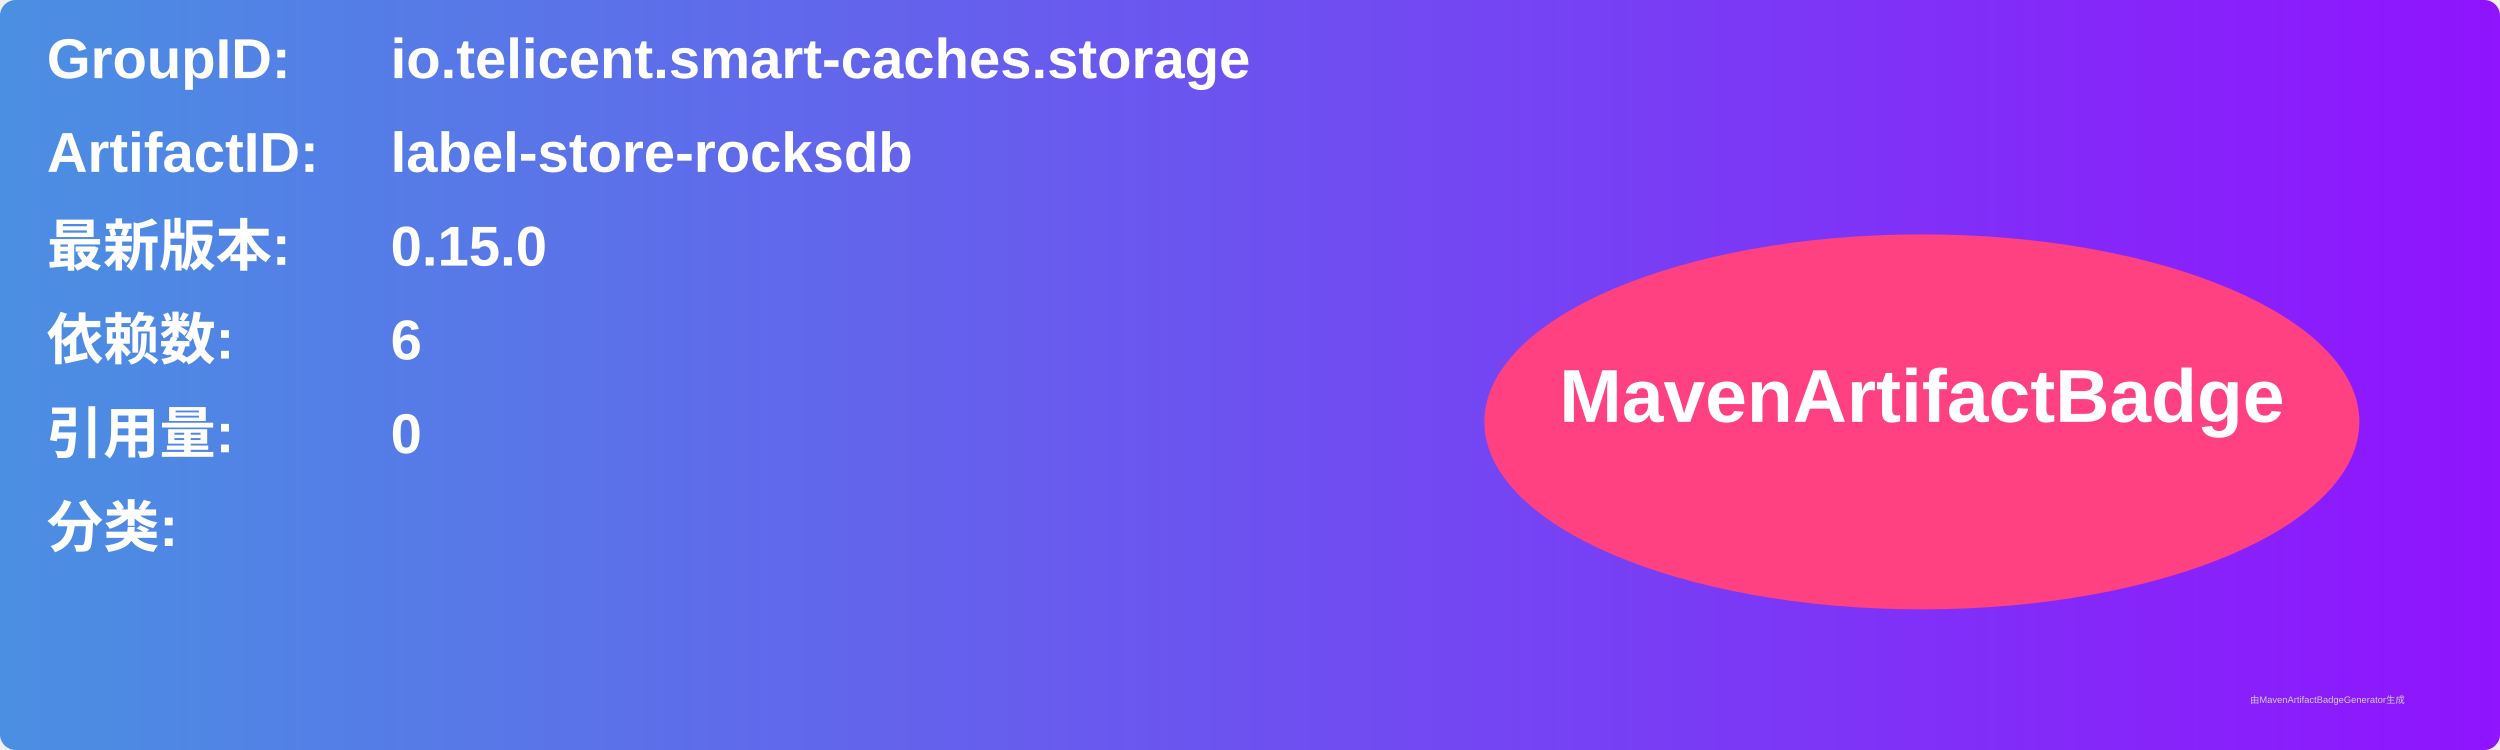
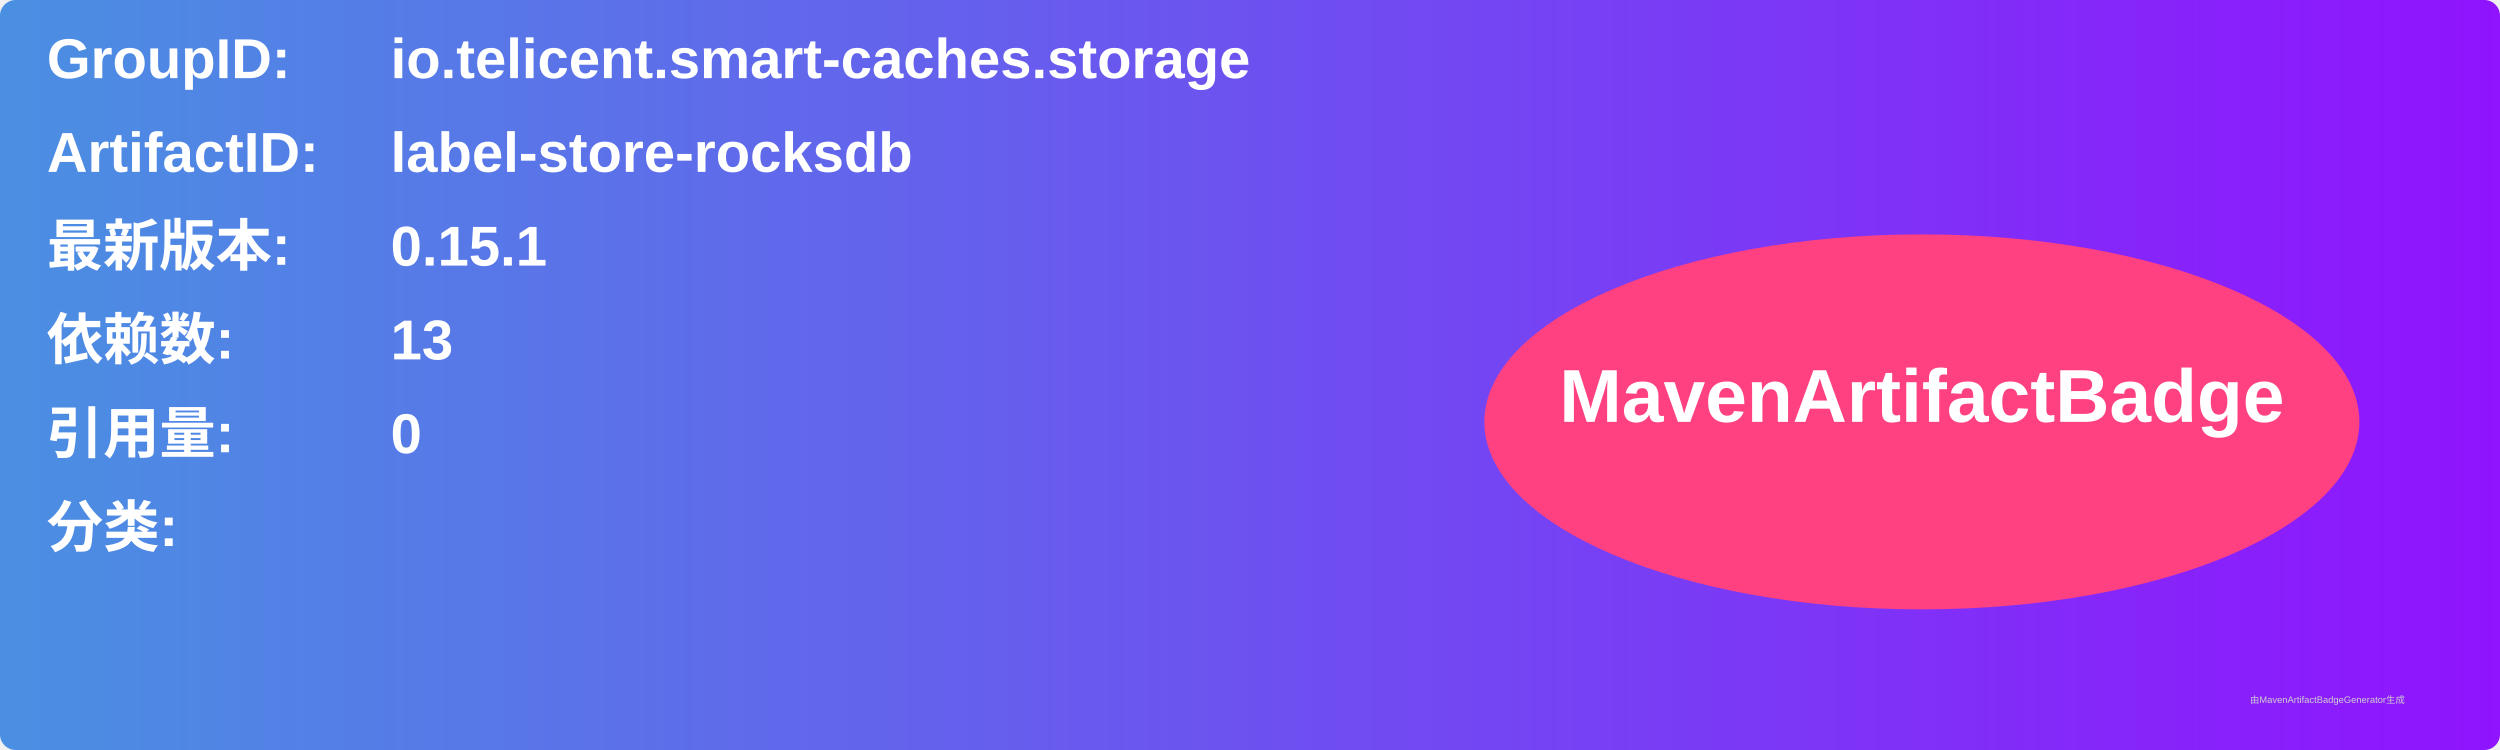
<svg xmlns="http://www.w3.org/2000/svg" width="800" height="240" viewBox="0 0 800 240">
  <linearGradient id="grad" x1="0%" y1="0%" x2="100%" y2="0%">
    <stop offset="0%" stop-color="#4a90e2" />
    <stop offset="100%" stop-color="#9013fe" />
  </linearGradient>
  <rect width="100%" height="100%" rx="5" ry="5" fill="url(#grad)" />
  <g transform="translate(15, 15)">
    <text x="0" y="10" font-family="Arial" font-size="18" fill="white" font-weight="bold" width="260">GroupID:</text>
    <text x="110" y="10" font-family="Arial" font-size="18" fill="white" font-weight="bold" width="460">io.telicent.smart-caches.storage</text>
    <text x="0" y="40" font-family="Arial" font-size="18" fill="white" font-weight="bold" width="260">ArtifactID:</text>
    <text x="110" y="40" font-family="Arial" font-size="18" fill="white" font-weight="bold" width="460">label-store-rocksdb</text>
    <text x="0" y="70" font-family="Arial" font-size="18" fill="white" font-weight="bold">最新版本:</text>
    <text x="110" y="70" font-family="Arial" font-size="18" fill="white" font-weight="bold">
-       <tspan font-weight="bold">0.15.0</tspan>
+       <tspan font-weight="bold">0.15.1</tspan>
    </text>
    <text x="0" y="100" font-family="Arial" font-size="18" fill="white" font-weight="bold">依赖数: </text>
    <text x="110" y="100" font-family="Arial" font-size="18" fill="white">
-       <tspan font-weight="bold">6</tspan>
+       <tspan font-weight="bold">13</tspan>
    </text>
    <text x="0" y="130" font-family="Arial" font-size="18" fill="white" font-weight="bold">引用量: </text>
    <text x="110" y="130" font-family="Arial" font-size="18" fill="white">
      <tspan font-weight="bold">0</tspan>
    </text>
    <text x="0" y="160" font-family="Arial" font-size="18" fill="white" font-weight="bold">分类:</text>
    <text x="10" y="190" font-family="Arial" font-size="10" fill="white">
      <tspan font-weight="bold" />
    </text>
    <ellipse cx="600" cy="120" rx="140" ry="60" fill="#ff4081" />
    <text x="600" y="120" text-anchor="middle" font-family="Arial" font-size="24" fill="white" font-weight="bold">MavenArtifactBadge</text>
  </g>
  <text x="720" y="225" font-family="Arial" font-size="3" fill="#d0d0d0">由MavenArtifactBadgeGenerator生成</text>
</svg>
